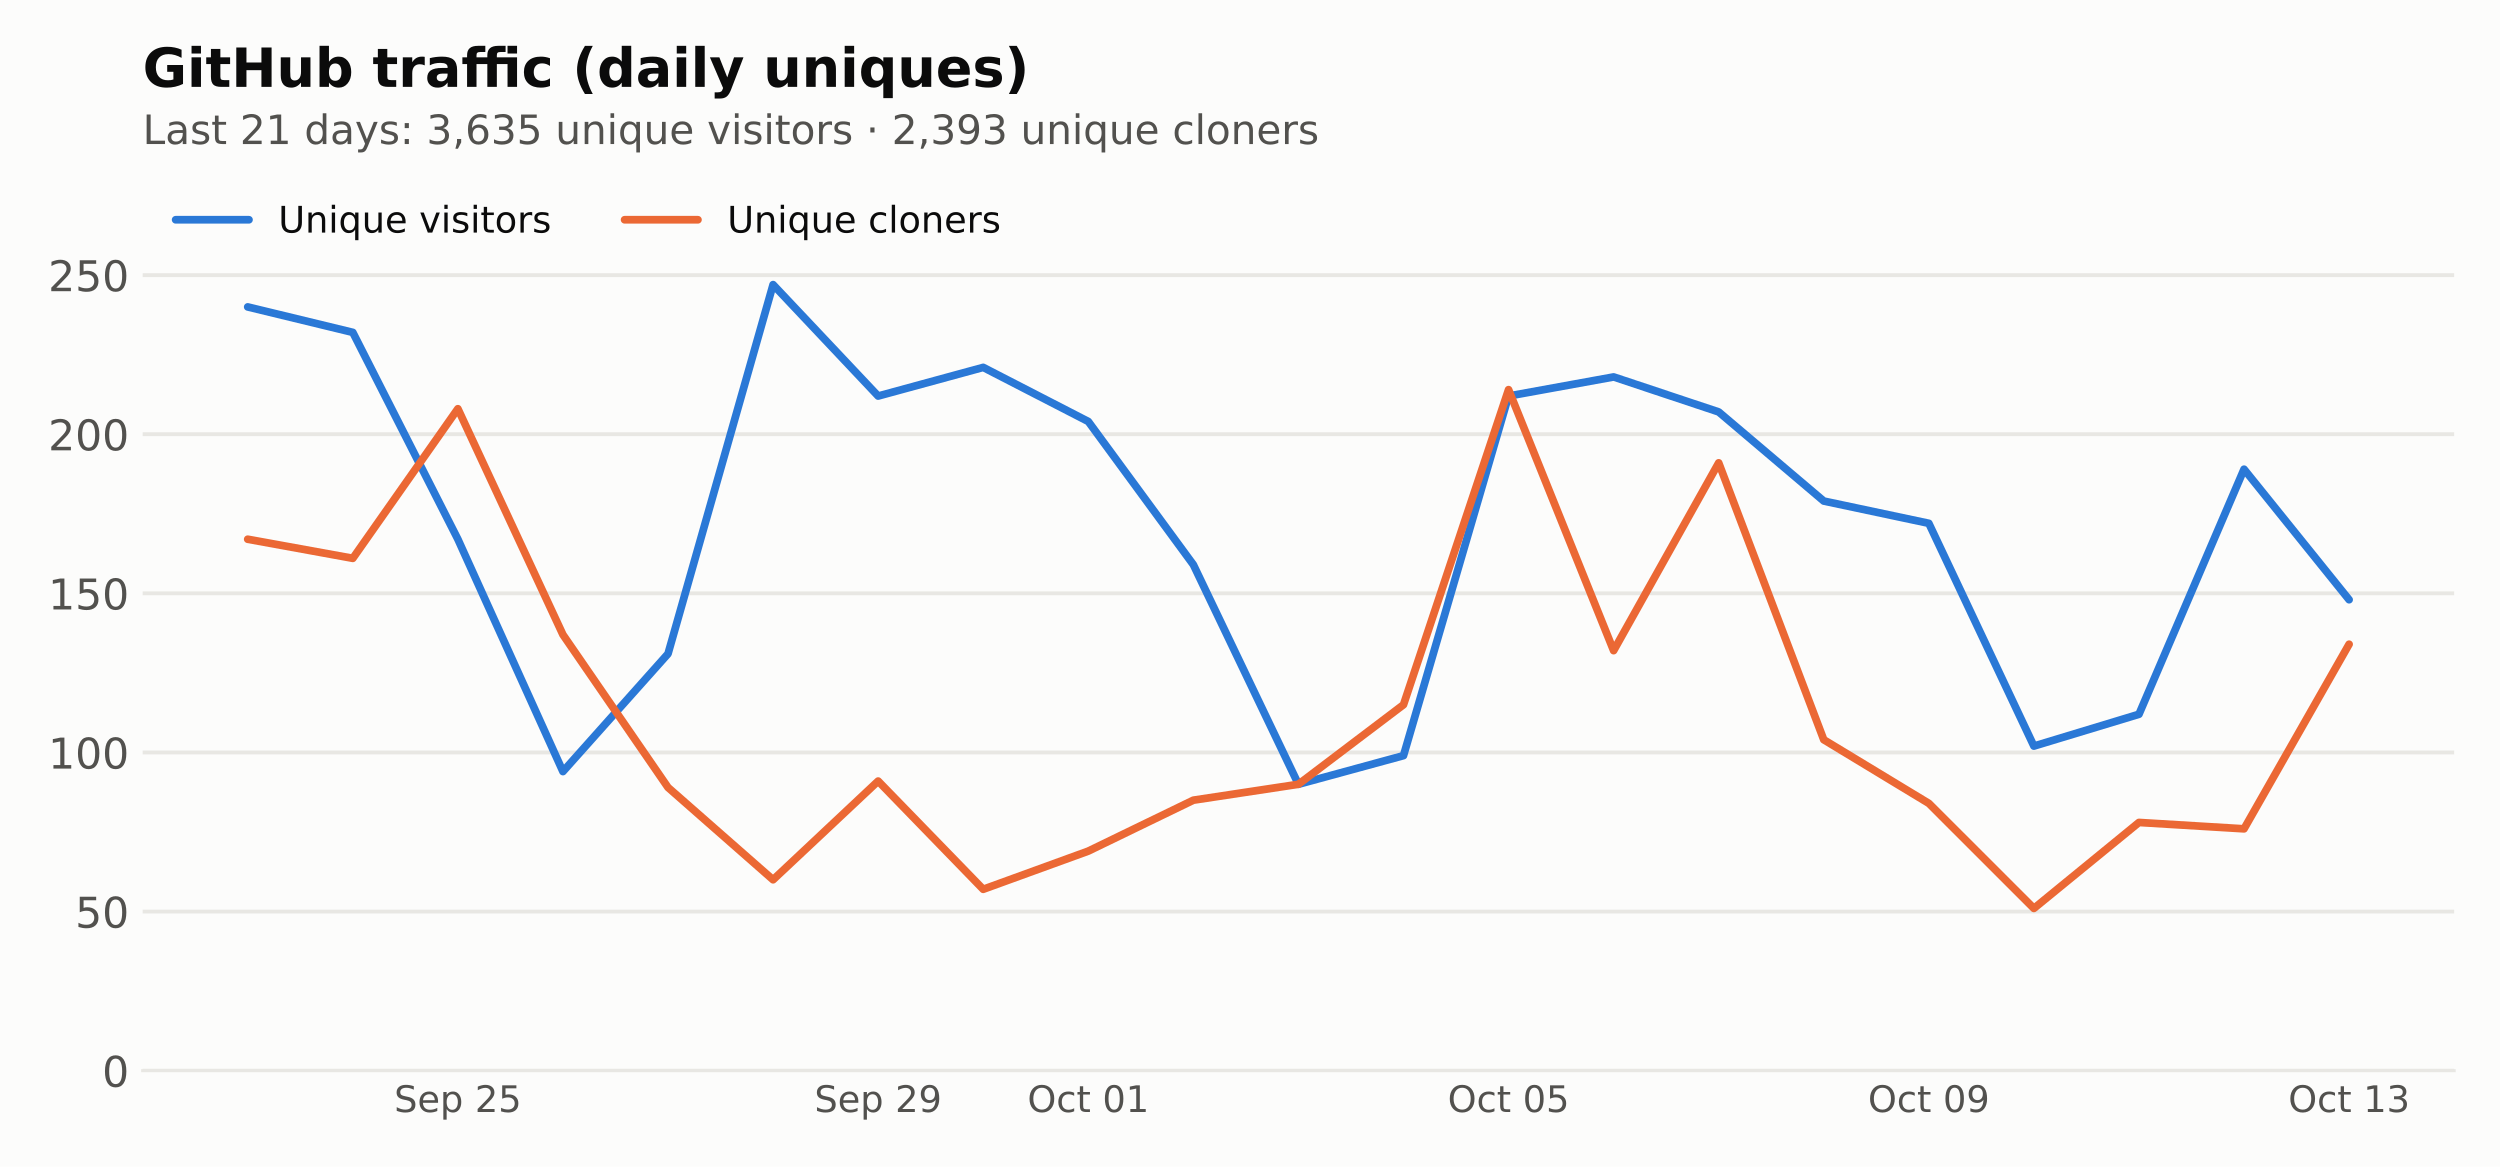
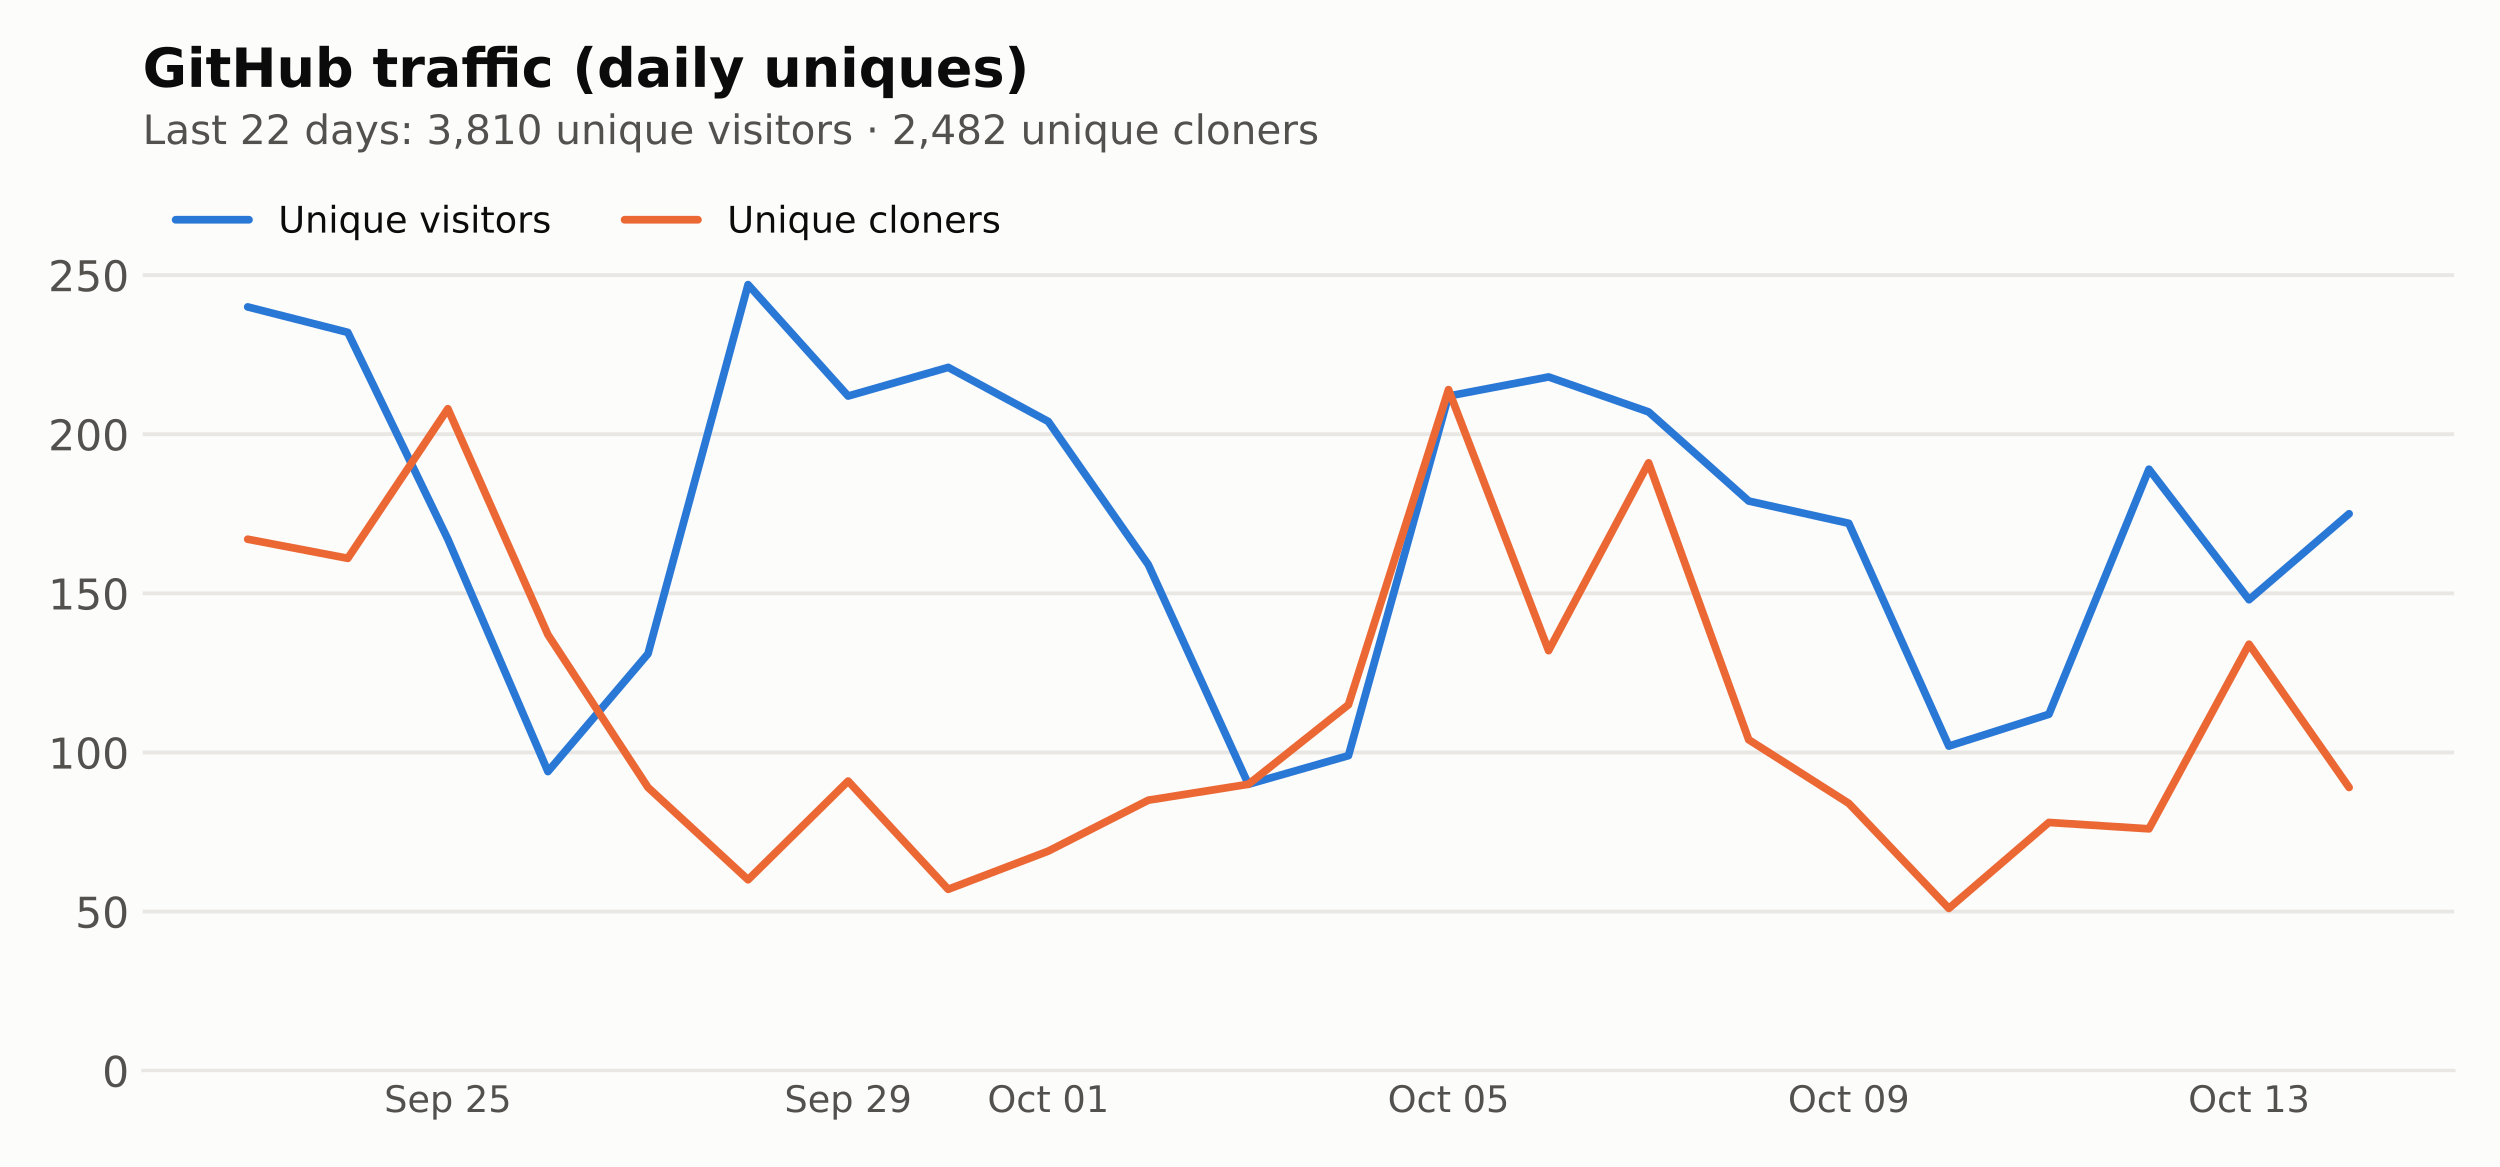
<svg xmlns="http://www.w3.org/2000/svg" xmlns:xlink="http://www.w3.org/1999/xlink" width="648pt" height="302.4pt" viewBox="0 0 648 302.4" version="1.1">
  <defs>
    <style type="text/css">*{stroke-linejoin: round; stroke-linecap: butt}</style>
  </defs>
  <g id="figure_1">
    <g id="patch_1">
      <path d="M 0 302.4  L 648 302.4  L 648 0  L 0 0  z " style="fill: #fcfcfb" />
    </g>
    <g id="axes_1">
      <g id="patch_2">
        <path d="M 36.98 277.52  L 636.12 277.52  L 636.12 44.517  L 36.98 44.517  z " style="fill: #fcfcfb" />
      </g>
      <g id="matplotlib.axis_1">
        <g id="xtick_1">
          <g id="line2d_1" />
          <g id="text_1">
-             <g style="fill: #52514e" transform="translate(102.1732 288.2378) scale(0.095 -0.095)">
+             <g style="fill: #52514e" transform="translate(99.57949 288.2378) scale(0.095 -0.095)">
              <defs>
                <path id="DejaVuSans-36" d="M 3425 4513  L 3425 3897  Q 3066 4069 2747 4153  Q 2428 4238 2131 4238  Q 1616 4238 1336 4038  Q 1056 3838 1056 3469  Q 1056 3159 1242 3001  Q 1428 2844 1947 2747  L 2328 2669  Q 3034 2534 3370 2195  Q 3706 1856 3706 1288  Q 3706 609 3251 259  Q 2797 -91 1919 -91  Q 1588 -91 1214 -16  Q 841 59 441 206  L 441 856  Q 825 641 1194 531  Q 1563 422 1919 422  Q 2459 422 2753 634  Q 3047 847 3047 1241  Q 3047 1584 2836 1778  Q 2625 1972 2144 2069  L 1759 2144  Q 1053 2284 737 2584  Q 422 2884 422 3419  Q 422 4038 858 4394  Q 1294 4750 2059 4750  Q 2388 4750 2728 4690  Q 3069 4631 3425 4513  z " transform="scale(0.015625)" />
                <path id="DejaVuSans-48" d="M 3597 1894  L 3597 1613  L 953 1613  Q 991 1019 1311 708  Q 1631 397 2203 397  Q 2534 397 2845 478  Q 3156 559 3463 722  L 3463 178  Q 3153 47 2828 -22  Q 2503 -91 2169 -91  Q 1331 -91 842 396  Q 353 884 353 1716  Q 353 2575 817 3079  Q 1281 3584 2069 3584  Q 2775 3584 3186 3129  Q 3597 2675 3597 1894  z M 3022 2063  Q 3016 2534 2758 2815  Q 2500 3097 2075 3097  Q 1594 3097 1305 2825  Q 1016 2553 972 2059  L 3022 2063  z " transform="scale(0.015625)" />
                <path id="DejaVuSans-53" d="M 1159 525  L 1159 -1331  L 581 -1331  L 581 3500  L 1159 3500  L 1159 2969  Q 1341 3281 1617 3432  Q 1894 3584 2278 3584  Q 2916 3584 3314 3078  Q 3713 2572 3713 1747  Q 3713 922 3314 415  Q 2916 -91 2278 -91  Q 1894 -91 1617 61  Q 1341 213 1159 525  z M 3116 1747  Q 3116 2381 2855 2742  Q 2594 3103 2138 3103  Q 1681 3103 1420 2742  Q 1159 2381 1159 1747  Q 1159 1113 1420 752  Q 1681 391 2138 391  Q 2594 391 2855 752  Q 3116 1113 3116 1747  z " transform="scale(0.015625)" />
                <path id="DejaVuSans-3" transform="scale(0.015625)" />
                <path id="DejaVuSans-15" d="M 1228 531  L 3431 531  L 3431 0  L 469 0  L 469 531  Q 828 903 1448 1529  Q 2069 2156 2228 2338  Q 2531 2678 2651 2914  Q 2772 3150 2772 3378  Q 2772 3750 2511 3984  Q 2250 4219 1831 4219  Q 1534 4219 1204 4116  Q 875 4013 500 3803  L 500 4441  Q 881 4594 1212 4672  Q 1544 4750 1819 4750  Q 2544 4750 2975 4387  Q 3406 4025 3406 3419  Q 3406 3131 3298 2873  Q 3191 2616 2906 2266  Q 2828 2175 2409 1742  Q 1991 1309 1228 531  z " transform="scale(0.015625)" />
                <path id="DejaVuSans-18" d="M 691 4666  L 3169 4666  L 3169 4134  L 1269 4134  L 1269 2991  Q 1406 3038 1543 3061  Q 1681 3084 1819 3084  Q 2600 3084 3056 2656  Q 3513 2228 3513 1497  Q 3513 744 3044 326  Q 2575 -91 1722 -91  Q 1428 -91 1123 -41  Q 819 9 494 109  L 494 744  Q 775 591 1075 516  Q 1375 441 1709 441  Q 2250 441 2565 725  Q 2881 1009 2881 1497  Q 2881 1984 2565 2268  Q 2250 2553 1709 2553  Q 1456 2553 1204 2497  Q 953 2441 691 2322  L 691 4666  z " transform="scale(0.015625)" />
              </defs>
              <use xlink:href="#DejaVuSans-36" />
              <use xlink:href="#DejaVuSans-48" transform="translate(63.48438 0)" />
              <use xlink:href="#DejaVuSans-53" transform="translate(125.0156 0)" />
              <use xlink:href="#DejaVuSans-3" transform="translate(188.5 0)" />
              <use xlink:href="#DejaVuSans-15" transform="translate(220.2812 0)" />
              <use xlink:href="#DejaVuSans-18" transform="translate(283.9062 0)" />
            </g>
          </g>
        </g>
        <g id="xtick_2">
          <g id="line2d_2" />
          <g id="text_2">
-             <g style="fill: #52514e" transform="translate(211.1077 288.2378) scale(0.095 -0.095)">
+             <g style="fill: #52514e" transform="translate(203.3267 288.2378) scale(0.095 -0.095)">
              <defs>
                <path id="DejaVuSans-1c" d="M 703 97  L 703 672  Q 941 559 1184 500  Q 1428 441 1663 441  Q 2288 441 2617 861  Q 2947 1281 2994 2138  Q 2813 1869 2534 1725  Q 2256 1581 1919 1581  Q 1219 1581 811 2004  Q 403 2428 403 3163  Q 403 3881 828 4315  Q 1253 4750 1959 4750  Q 2769 4750 3195 4129  Q 3622 3509 3622 2328  Q 3622 1225 3098 567  Q 2575 -91 1691 -91  Q 1453 -91 1209 -44  Q 966 3 703 97  z M 1959 2075  Q 2384 2075 2632 2365  Q 2881 2656 2881 3163  Q 2881 3666 2632 3958  Q 2384 4250 1959 4250  Q 1534 4250 1286 3958  Q 1038 3666 1038 3163  Q 1038 2656 1286 2365  Q 1534 2075 1959 2075  z " transform="scale(0.015625)" />
              </defs>
              <use xlink:href="#DejaVuSans-36" />
              <use xlink:href="#DejaVuSans-48" transform="translate(63.48438 0)" />
              <use xlink:href="#DejaVuSans-53" transform="translate(125.0156 0)" />
              <use xlink:href="#DejaVuSans-3" transform="translate(188.5 0)" />
              <use xlink:href="#DejaVuSans-15" transform="translate(220.2812 0)" />
              <use xlink:href="#DejaVuSans-1c" transform="translate(283.9062 0)" />
            </g>
          </g>
        </g>
        <g id="xtick_3">
          <g id="line2d_3" />
          <g id="text_3">
-             <g style="fill: #52514e" transform="translate(266.3157 288.2378) scale(0.095 -0.095)">
+             <g style="fill: #52514e" transform="translate(255.941 288.2378) scale(0.095 -0.095)">
              <defs>
                <path id="DejaVuSans-32" d="M 2522 4238  Q 1834 4238 1429 3725  Q 1025 3213 1025 2328  Q 1025 1447 1429 934  Q 1834 422 2522 422  Q 3209 422 3611 934  Q 4013 1447 4013 2328  Q 4013 3213 3611 3725  Q 3209 4238 2522 4238  z M 2522 4750  Q 3503 4750 4090 4092  Q 4678 3434 4678 2328  Q 4678 1225 4090 567  Q 3503 -91 2522 -91  Q 1538 -91 948 565  Q 359 1222 359 2328  Q 359 3434 948 4092  Q 1538 4750 2522 4750  z " transform="scale(0.015625)" />
                <path id="DejaVuSans-46" d="M 3122 3366  L 3122 2828  Q 2878 2963 2633 3030  Q 2388 3097 2138 3097  Q 1578 3097 1268 2742  Q 959 2388 959 1747  Q 959 1106 1268 751  Q 1578 397 2138 397  Q 2388 397 2633 464  Q 2878 531 3122 666  L 3122 134  Q 2881 22 2623 -34  Q 2366 -91 2075 -91  Q 1284 -91 818 406  Q 353 903 353 1747  Q 353 2603 823 3093  Q 1294 3584 2113 3584  Q 2378 3584 2631 3529  Q 2884 3475 3122 3366  z " transform="scale(0.015625)" />
                <path id="DejaVuSans-57" d="M 1172 4494  L 1172 3500  L 2356 3500  L 2356 3053  L 1172 3053  L 1172 1153  Q 1172 725 1289 603  Q 1406 481 1766 481  L 2356 481  L 2356 0  L 1766 0  Q 1100 0 847 248  Q 594 497 594 1153  L 594 3053  L 172 3053  L 172 3500  L 594 3500  L 594 4494  L 1172 4494  z " transform="scale(0.015625)" />
                <path id="DejaVuSans-13" d="M 2034 4250  Q 1547 4250 1301 3770  Q 1056 3291 1056 2328  Q 1056 1369 1301 889  Q 1547 409 2034 409  Q 2525 409 2770 889  Q 3016 1369 3016 2328  Q 3016 3291 2770 3770  Q 2525 4250 2034 4250  z M 2034 4750  Q 2819 4750 3233 4129  Q 3647 3509 3647 2328  Q 3647 1150 3233 529  Q 2819 -91 2034 -91  Q 1250 -91 836 529  Q 422 1150 422 2328  Q 422 3509 836 4129  Q 1250 4750 2034 4750  z " transform="scale(0.015625)" />
                <path id="DejaVuSans-14" d="M 794 531  L 1825 531  L 1825 4091  L 703 3866  L 703 4441  L 1819 4666  L 2450 4666  L 2450 531  L 3481 531  L 3481 0  L 794 0  L 794 531  z " transform="scale(0.015625)" />
              </defs>
              <use xlink:href="#DejaVuSans-32" />
              <use xlink:href="#DejaVuSans-46" transform="translate(78.71875 0)" />
              <use xlink:href="#DejaVuSans-57" transform="translate(133.7031 0)" />
              <use xlink:href="#DejaVuSans-3" transform="translate(172.9062 0)" />
              <use xlink:href="#DejaVuSans-13" transform="translate(204.6875 0)" />
              <use xlink:href="#DejaVuSans-14" transform="translate(268.3125 0)" />
            </g>
          </g>
        </g>
        <g id="xtick_4">
          <g id="line2d_4" />
          <g id="text_4">
-             <g style="fill: #52514e" transform="translate(375.2502 288.2378) scale(0.095 -0.095)">
+             <g style="fill: #52514e" transform="translate(359.6882 288.2378) scale(0.095 -0.095)">
              <use xlink:href="#DejaVuSans-32" />
              <use xlink:href="#DejaVuSans-46" transform="translate(78.71875 0)" />
              <use xlink:href="#DejaVuSans-57" transform="translate(133.7031 0)" />
              <use xlink:href="#DejaVuSans-3" transform="translate(172.9062 0)" />
              <use xlink:href="#DejaVuSans-13" transform="translate(204.6875 0)" />
              <use xlink:href="#DejaVuSans-18" transform="translate(268.3125 0)" />
            </g>
          </g>
        </g>
        <g id="xtick_5">
          <g id="line2d_5" />
          <g id="text_5">
-             <g style="fill: #52514e" transform="translate(484.1848 288.2378) scale(0.095 -0.095)">
+             <g style="fill: #52514e" transform="translate(463.4354 288.2378) scale(0.095 -0.095)">
              <use xlink:href="#DejaVuSans-32" />
              <use xlink:href="#DejaVuSans-46" transform="translate(78.71875 0)" />
              <use xlink:href="#DejaVuSans-57" transform="translate(133.7031 0)" />
              <use xlink:href="#DejaVuSans-3" transform="translate(172.9062 0)" />
              <use xlink:href="#DejaVuSans-13" transform="translate(204.6875 0)" />
              <use xlink:href="#DejaVuSans-1c" transform="translate(268.3125 0)" />
            </g>
          </g>
        </g>
        <g id="xtick_6">
          <g id="line2d_6" />
          <g id="text_6">
-             <g style="fill: #52514e" transform="translate(593.1193 288.2378) scale(0.095 -0.095)">
+             <g style="fill: #52514e" transform="translate(567.1825 288.2378) scale(0.095 -0.095)">
              <defs>
                <path id="DejaVuSans-16" d="M 2597 2516  Q 3050 2419 3304 2112  Q 3559 1806 3559 1356  Q 3559 666 3084 287  Q 2609 -91 1734 -91  Q 1441 -91 1130 -33  Q 819 25 488 141  L 488 750  Q 750 597 1062 519  Q 1375 441 1716 441  Q 2309 441 2620 675  Q 2931 909 2931 1356  Q 2931 1769 2642 2001  Q 2353 2234 1838 2234  L 1294 2234  L 1294 2753  L 1863 2753  Q 2328 2753 2575 2939  Q 2822 3125 2822 3475  Q 2822 3834 2567 4026  Q 2313 4219 1838 4219  Q 1578 4219 1281 4162  Q 984 4106 628 3988  L 628 4550  Q 988 4650 1302 4700  Q 1616 4750 1894 4750  Q 2613 4750 3031 4423  Q 3450 4097 3450 3541  Q 3450 3153 3228 2886  Q 3006 2619 2597 2516  z " transform="scale(0.015625)" />
              </defs>
              <use xlink:href="#DejaVuSans-32" />
              <use xlink:href="#DejaVuSans-46" transform="translate(78.71875 0)" />
              <use xlink:href="#DejaVuSans-57" transform="translate(133.7031 0)" />
              <use xlink:href="#DejaVuSans-3" transform="translate(172.9062 0)" />
              <use xlink:href="#DejaVuSans-14" transform="translate(204.6875 0)" />
              <use xlink:href="#DejaVuSans-16" transform="translate(268.3125 0)" />
            </g>
          </g>
        </g>
      </g>
      <g id="matplotlib.axis_2">
        <g id="ytick_1">
          <g id="line2d_7">
-             <path d="M 36.98 277.52  L 636.12 277.52  " clip-path="url(#p33b0af6731)" style="fill: none; stroke: #e8e7e3; stroke-linecap: square" />
+             <path d="M 36.98 277.52  L 636.12 277.52  " clip-path="url(#p1f52b450e8)" style="fill: none; stroke: #e8e7e3; stroke-linecap: square" />
          </g>
          <g id="line2d_8" />
          <g id="text_7">
            <g style="fill: #52514e" transform="translate(26.48125 281.6987) scale(0.11 -0.11)">
              <use xlink:href="#DejaVuSans-13" />
            </g>
          </g>
        </g>
        <g id="ytick_2">
          <g id="line2d_9">
-             <path d="M 36.98 236.278  L 636.12 236.278  " clip-path="url(#p33b0af6731)" style="fill: none; stroke: #e8e7e3; stroke-linecap: square" />
+             <path d="M 36.98 236.278  L 636.12 236.278  " clip-path="url(#p1f52b450e8)" style="fill: none; stroke: #e8e7e3; stroke-linecap: square" />
          </g>
          <g id="line2d_10" />
          <g id="text_8">
            <g style="fill: #52514e" transform="translate(19.4825 240.4563) scale(0.11 -0.11)">
              <use xlink:href="#DejaVuSans-18" />
              <use xlink:href="#DejaVuSans-13" transform="translate(63.625 0)" />
            </g>
          </g>
        </g>
        <g id="ytick_3">
          <g id="line2d_11">
-             <path d="M 36.98 195.035  L 636.12 195.035  " clip-path="url(#p33b0af6731)" style="fill: none; stroke: #e8e7e3; stroke-linecap: square" />
+             <path d="M 36.98 195.035  L 636.12 195.035  " clip-path="url(#p1f52b450e8)" style="fill: none; stroke: #e8e7e3; stroke-linecap: square" />
          </g>
          <g id="line2d_12" />
          <g id="text_9">
            <g style="fill: #52514e" transform="translate(12.48375 199.2138) scale(0.11 -0.11)">
              <use xlink:href="#DejaVuSans-14" />
              <use xlink:href="#DejaVuSans-13" transform="translate(63.625 0)" />
              <use xlink:href="#DejaVuSans-13" transform="translate(127.25 0)" />
            </g>
          </g>
        </g>
        <g id="ytick_4">
          <g id="line2d_13">
-             <path d="M 36.98 153.793  L 636.12 153.793  " clip-path="url(#p33b0af6731)" style="fill: none; stroke: #e8e7e3; stroke-linecap: square" />
+             <path d="M 36.98 153.793  L 636.12 153.793  " clip-path="url(#p1f52b450e8)" style="fill: none; stroke: #e8e7e3; stroke-linecap: square" />
          </g>
          <g id="line2d_14" />
          <g id="text_10">
            <g style="fill: #52514e" transform="translate(12.48375 157.9714) scale(0.11 -0.11)">
              <use xlink:href="#DejaVuSans-14" />
              <use xlink:href="#DejaVuSans-18" transform="translate(63.625 0)" />
              <use xlink:href="#DejaVuSans-13" transform="translate(127.25 0)" />
            </g>
          </g>
        </g>
        <g id="ytick_5">
          <g id="line2d_15">
-             <path d="M 36.98 112.55  L 636.12 112.55  " clip-path="url(#p33b0af6731)" style="fill: none; stroke: #e8e7e3; stroke-linecap: square" />
+             <path d="M 36.98 112.55  L 636.12 112.55  " clip-path="url(#p1f52b450e8)" style="fill: none; stroke: #e8e7e3; stroke-linecap: square" />
          </g>
          <g id="line2d_16" />
          <g id="text_11">
            <g style="fill: #52514e" transform="translate(12.48375 116.729) scale(0.11 -0.11)">
              <use xlink:href="#DejaVuSans-15" />
              <use xlink:href="#DejaVuSans-13" transform="translate(63.625 0)" />
              <use xlink:href="#DejaVuSans-13" transform="translate(127.25 0)" />
            </g>
          </g>
        </g>
        <g id="ytick_6">
          <g id="line2d_17">
-             <path d="M 36.98 71.308  L 636.12 71.308  " clip-path="url(#p33b0af6731)" style="fill: none; stroke: #e8e7e3; stroke-linecap: square" />
+             <path d="M 36.98 71.308  L 636.12 71.308  " clip-path="url(#p1f52b450e8)" style="fill: none; stroke: #e8e7e3; stroke-linecap: square" />
          </g>
          <g id="line2d_18" />
          <g id="text_12">
            <g style="fill: #52514e" transform="translate(12.48375 75.48652) scale(0.11 -0.11)">
              <use xlink:href="#DejaVuSans-15" />
              <use xlink:href="#DejaVuSans-18" transform="translate(63.625 0)" />
              <use xlink:href="#DejaVuSans-13" transform="translate(127.25 0)" />
            </g>
          </g>
        </g>
      </g>
      <g id="line2d_19">
-         <path d="M 64.214 79.556  L 91.447 86.155  L 118.681 139.77  L 145.915 199.984  L 173.148 169.465  L 200.382 73.782  L 227.615 102.652  L 254.849 95.228  L 282.083 109.251  L 309.316 146.369  L 336.55 203.284  L 363.784 195.86  L 391.017 102.652  L 418.251 97.703  L 445.485 106.776  L 472.718 129.872  L 499.952 135.646  L 527.185 193.385  L 554.419 185.137  L 581.653 121.624  L 608.886 155.442  " clip-path="url(#p33b0af6731)" style="fill: none; stroke: #2a78d6; stroke-width: 2; stroke-linecap: round" />
+         <path d="M 64.214 79.556  L 90.15 86.155  L 116.087 139.77  L 142.024 199.984  L 167.961 169.465  L 193.898 73.782  L 219.834 102.652  L 245.771 95.228  L 271.708 109.251  L 297.645 146.369  L 323.582 203.284  L 349.518 195.86  L 375.455 102.652  L 401.392 97.703  L 427.329 106.776  L 453.266 129.872  L 479.202 135.646  L 505.139 193.385  L 531.076 185.137  L 557.013 121.624  L 582.95 155.442  L 608.886 133.171  " clip-path="url(#p1f52b450e8)" style="fill: none; stroke: #2a78d6; stroke-width: 2; stroke-linecap: round" />
      </g>
      <g id="line2d_20">
-         <path d="M 64.214 139.77  L 91.447 144.719  L 118.681 105.951  L 145.915 164.516  L 173.148 204.108  L 200.382 228.029  L 227.615 202.459  L 254.849 230.504  L 282.083 220.605  L 309.316 207.408  L 336.55 203.284  L 363.784 182.662  L 391.017 101.002  L 418.251 168.64  L 445.485 119.974  L 472.718 191.736  L 499.952 208.233  L 527.185 235.453  L 554.419 213.182  L 581.653 214.831  L 608.886 166.99  " clip-path="url(#p33b0af6731)" style="fill: none; stroke: #eb6834; stroke-width: 2; stroke-linecap: round" />
+         <path d="M 64.214 139.77  L 90.15 144.719  L 116.087 105.951  L 142.024 164.516  L 167.961 204.108  L 193.898 228.029  L 219.834 202.459  L 245.771 230.504  L 271.708 220.605  L 297.645 207.408  L 323.582 203.284  L 349.518 182.662  L 375.455 101.002  L 401.392 168.64  L 427.329 119.974  L 453.266 191.736  L 479.202 208.233  L 505.139 235.453  L 531.076 213.182  L 557.013 214.831  L 582.95 166.99  L 608.886 204.108  " clip-path="url(#p1f52b450e8)" style="fill: none; stroke: #eb6834; stroke-width: 2; stroke-linecap: round" />
      </g>
      <g id="patch_3">
        <path d="M 36.98 277.52  L 636.12 277.52  " style="fill: none; stroke: #e8e7e3; stroke-width: 0.8; stroke-linejoin: miter; stroke-linecap: square" />
      </g>
      <g id="text_13">
        <g style="fill: #52514e" transform="translate(36.98 37.33419) scale(0.105 -0.105)">
          <defs>
            <path id="DejaVuSans-2f" d="M 628 4666  L 1259 4666  L 1259 531  L 3531 531  L 3531 0  L 628 0  L 628 4666  z " transform="scale(0.015625)" />
            <path id="DejaVuSans-44" d="M 2194 1759  Q 1497 1759 1228 1600  Q 959 1441 959 1056  Q 959 750 1161 570  Q 1363 391 1709 391  Q 2188 391 2477 730  Q 2766 1069 2766 1631  L 2766 1759  L 2194 1759  z M 3341 1997  L 3341 0  L 2766 0  L 2766 531  Q 2569 213 2275 61  Q 1981 -91 1556 -91  Q 1019 -91 701 211  Q 384 513 384 1019  Q 384 1609 779 1909  Q 1175 2209 1959 2209  L 2766 2209  L 2766 2266  Q 2766 2663 2505 2880  Q 2244 3097 1772 3097  Q 1472 3097 1187 3025  Q 903 2953 641 2809  L 641 3341  Q 956 3463 1253 3523  Q 1550 3584 1831 3584  Q 2591 3584 2966 3190  Q 3341 2797 3341 1997  z " transform="scale(0.015625)" />
            <path id="DejaVuSans-56" d="M 2834 3397  L 2834 2853  Q 2591 2978 2328 3040  Q 2066 3103 1784 3103  Q 1356 3103 1142 2972  Q 928 2841 928 2578  Q 928 2378 1081 2264  Q 1234 2150 1697 2047  L 1894 2003  Q 2506 1872 2764 1633  Q 3022 1394 3022 966  Q 3022 478 2636 193  Q 2250 -91 1575 -91  Q 1294 -91 989 -36  Q 684 19 347 128  L 347 722  Q 666 556 975 473  Q 1284 391 1588 391  Q 1994 391 2212 530  Q 2431 669 2431 922  Q 2431 1156 2273 1281  Q 2116 1406 1581 1522  L 1381 1569  Q 847 1681 609 1914  Q 372 2147 372 2553  Q 372 3047 722 3315  Q 1072 3584 1716 3584  Q 2034 3584 2315 3537  Q 2597 3491 2834 3397  z " transform="scale(0.015625)" />
            <path id="DejaVuSans-47" d="M 2906 2969  L 2906 4863  L 3481 4863  L 3481 0  L 2906 0  L 2906 525  Q 2725 213 2448 61  Q 2172 -91 1784 -91  Q 1150 -91 751 415  Q 353 922 353 1747  Q 353 2572 751 3078  Q 1150 3584 1784 3584  Q 2172 3584 2448 3432  Q 2725 3281 2906 2969  z M 947 1747  Q 947 1113 1208 752  Q 1469 391 1925 391  Q 2381 391 2643 752  Q 2906 1113 2906 1747  Q 2906 2381 2643 2742  Q 2381 3103 1925 3103  Q 1469 3103 1208 2742  Q 947 2381 947 1747  z " transform="scale(0.015625)" />
            <path id="DejaVuSans-5c" d="M 2059 -325  Q 1816 -950 1584 -1140  Q 1353 -1331 966 -1331  L 506 -1331  L 506 -850  L 844 -850  Q 1081 -850 1212 -737  Q 1344 -625 1503 -206  L 1606 56  L 191 3500  L 800 3500  L 1894 763  L 2988 3500  L 3597 3500  L 2059 -325  z " transform="scale(0.015625)" />
            <path id="DejaVuSans-1d" d="M 750 794  L 1409 794  L 1409 0  L 750 0  L 750 794  z M 750 3309  L 1409 3309  L 1409 2516  L 750 2516  L 750 3309  z " transform="scale(0.015625)" />
            <path id="DejaVuSans-f" d="M 750 794  L 1409 794  L 1409 256  L 897 -744  L 494 -744  L 750 256  L 750 794  z " transform="scale(0.015625)" />
-             <path id="DejaVuSans-19" d="M 2113 2584  Q 1688 2584 1439 2293  Q 1191 2003 1191 1497  Q 1191 994 1439 701  Q 1688 409 2113 409  Q 2538 409 2786 701  Q 3034 994 3034 1497  Q 3034 2003 2786 2293  Q 2538 2584 2113 2584  z M 3366 4563  L 3366 3988  Q 3128 4100 2886 4159  Q 2644 4219 2406 4219  Q 1781 4219 1451 3797  Q 1122 3375 1075 2522  Q 1259 2794 1537 2939  Q 1816 3084 2150 3084  Q 2853 3084 3261 2657  Q 3669 2231 3669 1497  Q 3669 778 3244 343  Q 2819 -91 2113 -91  Q 1303 -91 875 529  Q 447 1150 447 2328  Q 447 3434 972 4092  Q 1497 4750 2381 4750  Q 2619 4750 2861 4703  Q 3103 4656 3366 4563  z " transform="scale(0.015625)" />
+             <path id="DejaVuSans-1b" d="M 2034 2216  Q 1584 2216 1326 1975  Q 1069 1734 1069 1313  Q 1069 891 1326 650  Q 1584 409 2034 409  Q 2484 409 2743 651  Q 3003 894 3003 1313  Q 3003 1734 2745 1975  Q 2488 2216 2034 2216  z M 1403 2484  Q 997 2584 770 2862  Q 544 3141 544 3541  Q 544 4100 942 4425  Q 1341 4750 2034 4750  Q 2731 4750 3128 4425  Q 3525 4100 3525 3541  Q 3525 3141 3298 2862  Q 3072 2584 2669 2484  Q 3125 2378 3379 2068  Q 3634 1759 3634 1313  Q 3634 634 3220 271  Q 2806 -91 2034 -91  Q 1263 -91 848 271  Q 434 634 434 1313  Q 434 1759 690 2068  Q 947 2378 1403 2484  z M 1172 3481  Q 1172 3119 1398 2916  Q 1625 2713 2034 2713  Q 2441 2713 2670 2916  Q 2900 3119 2900 3481  Q 2900 3844 2670 4047  Q 2441 4250 2034 4250  Q 1625 4250 1398 4047  Q 1172 3844 1172 3481  z " transform="scale(0.015625)" />
            <path id="DejaVuSans-58" d="M 544 1381  L 544 3500  L 1119 3500  L 1119 1403  Q 1119 906 1312 657  Q 1506 409 1894 409  Q 2359 409 2629 706  Q 2900 1003 2900 1516  L 2900 3500  L 3475 3500  L 3475 0  L 2900 0  L 2900 538  Q 2691 219 2414 64  Q 2138 -91 1772 -91  Q 1169 -91 856 284  Q 544 659 544 1381  z M 1991 3584  L 1991 3584  z " transform="scale(0.015625)" />
            <path id="DejaVuSans-51" d="M 3513 2113  L 3513 0  L 2938 0  L 2938 2094  Q 2938 2591 2744 2837  Q 2550 3084 2163 3084  Q 1697 3084 1428 2787  Q 1159 2491 1159 1978  L 1159 0  L 581 0  L 581 3500  L 1159 3500  L 1159 2956  Q 1366 3272 1645 3428  Q 1925 3584 2291 3584  Q 2894 3584 3203 3211  Q 3513 2838 3513 2113  z " transform="scale(0.015625)" />
            <path id="DejaVuSans-4c" d="M 603 3500  L 1178 3500  L 1178 0  L 603 0  L 603 3500  z M 603 4863  L 1178 4863  L 1178 4134  L 603 4134  L 603 4863  z " transform="scale(0.015625)" />
            <path id="DejaVuSans-54" d="M 947 1747  Q 947 1113 1208 752  Q 1469 391 1925 391  Q 2381 391 2643 752  Q 2906 1113 2906 1747  Q 2906 2381 2643 2742  Q 2381 3103 1925 3103  Q 1469 3103 1208 2742  Q 947 2381 947 1747  z M 2906 525  Q 2725 213 2448 61  Q 2172 -91 1784 -91  Q 1150 -91 751 415  Q 353 922 353 1747  Q 353 2572 751 3078  Q 1150 3584 1784 3584  Q 2172 3584 2448 3432  Q 2725 3281 2906 2969  L 2906 3500  L 3481 3500  L 3481 -1331  L 2906 -1331  L 2906 525  z " transform="scale(0.015625)" />
            <path id="DejaVuSans-59" d="M 191 3500  L 800 3500  L 1894 563  L 2988 3500  L 3597 3500  L 2284 0  L 1503 0  L 191 3500  z " transform="scale(0.015625)" />
            <path id="DejaVuSans-52" d="M 1959 3097  Q 1497 3097 1228 2736  Q 959 2375 959 1747  Q 959 1119 1226 758  Q 1494 397 1959 397  Q 2419 397 2687 759  Q 2956 1122 2956 1747  Q 2956 2369 2687 2733  Q 2419 3097 1959 3097  z M 1959 3584  Q 2709 3584 3137 3096  Q 3566 2609 3566 1747  Q 3566 888 3137 398  Q 2709 -91 1959 -91  Q 1206 -91 779 398  Q 353 888 353 1747  Q 353 2609 779 3096  Q 1206 3584 1959 3584  z " transform="scale(0.015625)" />
            <path id="DejaVuSans-55" d="M 2631 2963  Q 2534 3019 2420 3045  Q 2306 3072 2169 3072  Q 1681 3072 1420 2755  Q 1159 2438 1159 1844  L 1159 0  L 581 0  L 581 3500  L 1159 3500  L 1159 2956  Q 1341 3275 1631 3429  Q 1922 3584 2338 3584  Q 2397 3584 2469 3576  Q 2541 3569 2628 3553  L 2631 2963  z " transform="scale(0.015625)" />
            <path id="DejaVuSans-79" d="M 684 2619  L 1344 2619  L 1344 1825  L 684 1825  L 684 2619  z " transform="scale(0.015625)" />
+             <path id="DejaVuSans-17" d="M 2419 4116  L 825 1625  L 2419 1625  L 2419 4116  z M 2253 4666  L 3047 4666  L 3047 1625  L 3713 1625  L 3713 1100  L 3047 1100  L 3047 0  L 2419 0  L 2419 1100  L 313 1100  L 313 1709  L 2253 4666  z " transform="scale(0.015625)" />
            <path id="DejaVuSans-4f" d="M 603 4863  L 1178 4863  L 1178 0  L 603 0  L 603 4863  z " transform="scale(0.015625)" />
          </defs>
          <use xlink:href="#DejaVuSans-2f" />
          <use xlink:href="#DejaVuSans-44" transform="translate(55.71875 0)" />
          <use xlink:href="#DejaVuSans-56" transform="translate(117 0)" />
          <use xlink:href="#DejaVuSans-57" transform="translate(169.0938 0)" />
          <use xlink:href="#DejaVuSans-3" transform="translate(208.2969 0)" />
          <use xlink:href="#DejaVuSans-15" transform="translate(240.0781 0)" />
-           <use xlink:href="#DejaVuSans-14" transform="translate(303.7031 0)" />
+           <use xlink:href="#DejaVuSans-15" transform="translate(303.7031 0)" />
          <use xlink:href="#DejaVuSans-3" transform="translate(367.3281 0)" />
          <use xlink:href="#DejaVuSans-47" transform="translate(399.1094 0)" />
          <use xlink:href="#DejaVuSans-44" transform="translate(462.5938 0)" />
          <use xlink:href="#DejaVuSans-5c" transform="translate(523.875 0)" />
          <use xlink:href="#DejaVuSans-56" transform="translate(583.0625 0)" />
          <use xlink:href="#DejaVuSans-1d" transform="translate(635.1562 0)" />
          <use xlink:href="#DejaVuSans-3" transform="translate(668.8438 0)" />
          <use xlink:href="#DejaVuSans-16" transform="translate(700.625 0)" />
          <use xlink:href="#DejaVuSans-f" transform="translate(764.25 0)" />
-           <use xlink:href="#DejaVuSans-19" transform="translate(796.0312 0)" />
-           <use xlink:href="#DejaVuSans-16" transform="translate(859.6562 0)" />
-           <use xlink:href="#DejaVuSans-18" transform="translate(923.2812 0)" />
+           <use xlink:href="#DejaVuSans-1b" transform="translate(796.0312 0)" />
+           <use xlink:href="#DejaVuSans-14" transform="translate(859.6562 0)" />
+           <use xlink:href="#DejaVuSans-13" transform="translate(923.2812 0)" />
          <use xlink:href="#DejaVuSans-3" transform="translate(986.9062 0)" />
          <use xlink:href="#DejaVuSans-58" transform="translate(1018.688 0)" />
          <use xlink:href="#DejaVuSans-51" transform="translate(1082.062 0)" />
          <use xlink:href="#DejaVuSans-4c" transform="translate(1145.438 0)" />
          <use xlink:href="#DejaVuSans-54" transform="translate(1173.219 0)" />
          <use xlink:href="#DejaVuSans-58" transform="translate(1236.703 0)" />
          <use xlink:href="#DejaVuSans-48" transform="translate(1300.078 0)" />
          <use xlink:href="#DejaVuSans-3" transform="translate(1361.609 0)" />
          <use xlink:href="#DejaVuSans-59" transform="translate(1393.391 0)" />
          <use xlink:href="#DejaVuSans-4c" transform="translate(1452.578 0)" />
          <use xlink:href="#DejaVuSans-56" transform="translate(1480.359 0)" />
          <use xlink:href="#DejaVuSans-4c" transform="translate(1532.453 0)" />
          <use xlink:href="#DejaVuSans-57" transform="translate(1560.234 0)" />
          <use xlink:href="#DejaVuSans-52" transform="translate(1599.438 0)" />
          <use xlink:href="#DejaVuSans-55" transform="translate(1660.625 0)" />
          <use xlink:href="#DejaVuSans-56" transform="translate(1701.734 0)" />
          <use xlink:href="#DejaVuSans-3" transform="translate(1753.828 0)" />
          <use xlink:href="#DejaVuSans-79" transform="translate(1785.609 0)" />
          <use xlink:href="#DejaVuSans-3" transform="translate(1817.391 0)" />
          <use xlink:href="#DejaVuSans-15" transform="translate(1849.172 0)" />
          <use xlink:href="#DejaVuSans-f" transform="translate(1912.797 0)" />
-           <use xlink:href="#DejaVuSans-16" transform="translate(1944.578 0)" />
-           <use xlink:href="#DejaVuSans-1c" transform="translate(2008.203 0)" />
-           <use xlink:href="#DejaVuSans-16" transform="translate(2071.828 0)" />
+           <use xlink:href="#DejaVuSans-17" transform="translate(1944.578 0)" />
+           <use xlink:href="#DejaVuSans-1b" transform="translate(2008.203 0)" />
+           <use xlink:href="#DejaVuSans-15" transform="translate(2071.828 0)" />
          <use xlink:href="#DejaVuSans-3" transform="translate(2135.453 0)" />
          <use xlink:href="#DejaVuSans-58" transform="translate(2167.234 0)" />
          <use xlink:href="#DejaVuSans-51" transform="translate(2230.609 0)" />
          <use xlink:href="#DejaVuSans-4c" transform="translate(2293.984 0)" />
          <use xlink:href="#DejaVuSans-54" transform="translate(2321.766 0)" />
          <use xlink:href="#DejaVuSans-58" transform="translate(2385.25 0)" />
          <use xlink:href="#DejaVuSans-48" transform="translate(2448.625 0)" />
          <use xlink:href="#DejaVuSans-3" transform="translate(2510.156 0)" />
          <use xlink:href="#DejaVuSans-46" transform="translate(2541.938 0)" />
          <use xlink:href="#DejaVuSans-4f" transform="translate(2596.922 0)" />
          <use xlink:href="#DejaVuSans-52" transform="translate(2624.703 0)" />
          <use xlink:href="#DejaVuSans-51" transform="translate(2685.891 0)" />
          <use xlink:href="#DejaVuSans-48" transform="translate(2749.266 0)" />
          <use xlink:href="#DejaVuSans-55" transform="translate(2810.797 0)" />
          <use xlink:href="#DejaVuSans-56" transform="translate(2851.906 0)" />
        </g>
      </g>
      <g id="text_14">
        <g style="fill: #0b0b0b" transform="translate(36.98 22.51672) scale(0.14 -0.14)">
          <defs>
            <path id="DejaVuSans-Bold-2a" d="M 4781 347  Q 4331 128 3847 18  Q 3363 -91 2847 -91  Q 1681 -91 1000 561  Q 319 1213 319 2328  Q 319 3456 1012 4103  Q 1706 4750 2913 4750  Q 3378 4750 3804 4662  Q 4231 4575 4609 4403  L 4609 3438  Q 4219 3659 3833 3768  Q 3447 3878 3059 3878  Q 2341 3878 1952 3476  Q 1563 3075 1563 2328  Q 1563 1588 1938 1184  Q 2313 781 3003 781  Q 3191 781 3352 804  Q 3513 828 3641 878  L 3641 1784  L 2906 1784  L 2906 2591  L 4781 2591  L 4781 347  z " transform="scale(0.015625)" />
            <path id="DejaVuSans-Bold-4c" d="M 538 3500  L 1656 3500  L 1656 0  L 538 0  L 538 3500  z M 538 4863  L 1656 4863  L 1656 3950  L 538 3950  L 538 4863  z " transform="scale(0.015625)" />
            <path id="DejaVuSans-Bold-57" d="M 1759 4494  L 1759 3500  L 2913 3500  L 2913 2700  L 1759 2700  L 1759 1216  Q 1759 972 1856 886  Q 1953 800 2241 800  L 2816 800  L 2816 0  L 1856 0  Q 1194 0 917 276  Q 641 553 641 1216  L 641 2700  L 84 2700  L 84 3500  L 641 3500  L 641 4494  L 1759 4494  z " transform="scale(0.015625)" />
            <path id="DejaVuSans-Bold-2b" d="M 588 4666  L 1791 4666  L 1791 2888  L 3566 2888  L 3566 4666  L 4769 4666  L 4769 0  L 3566 0  L 3566 1978  L 1791 1978  L 1791 0  L 588 0  L 588 4666  z " transform="scale(0.015625)" />
            <path id="DejaVuSans-Bold-58" d="M 500 1363  L 500 3500  L 1625 3500  L 1625 3150  Q 1625 2866 1622 2436  Q 1619 2006 1619 1863  Q 1619 1441 1641 1255  Q 1663 1069 1716 984  Q 1784 875 1895 815  Q 2006 756 2150 756  Q 2500 756 2700 1025  Q 2900 1294 2900 1772  L 2900 3500  L 4019 3500  L 4019 0  L 2900 0  L 2900 506  Q 2647 200 2364 54  Q 2081 -91 1741 -91  Q 1134 -91 817 281  Q 500 653 500 1363  z " transform="scale(0.015625)" />
            <path id="DejaVuSans-Bold-45" d="M 2400 722  Q 2759 722 2948 984  Q 3138 1247 3138 1747  Q 3138 2247 2948 2509  Q 2759 2772 2400 2772  Q 2041 2772 1848 2508  Q 1656 2244 1656 1747  Q 1656 1250 1848 986  Q 2041 722 2400 722  z M 1656 2988  Q 1888 3294 2169 3439  Q 2450 3584 2816 3584  Q 3463 3584 3878 3070  Q 4294 2556 4294 1747  Q 4294 938 3878 423  Q 3463 -91 2816 -91  Q 2450 -91 2169 54  Q 1888 200 1656 506  L 1656 0  L 538 0  L 538 4863  L 1656 4863  L 1656 2988  z " transform="scale(0.015625)" />
            <path id="DejaVuSans-Bold-3" transform="scale(0.015625)" />
            <path id="DejaVuSans-Bold-55" d="M 3138 2547  Q 2991 2616 2845 2648  Q 2700 2681 2553 2681  Q 2122 2681 1889 2404  Q 1656 2128 1656 1613  L 1656 0  L 538 0  L 538 3500  L 1656 3500  L 1656 2925  Q 1872 3269 2151 3426  Q 2431 3584 2822 3584  Q 2878 3584 2943 3579  Q 3009 3575 3134 3559  L 3138 2547  z " transform="scale(0.015625)" />
            <path id="DejaVuSans-Bold-44" d="M 2106 1575  Q 1756 1575 1579 1456  Q 1403 1338 1403 1106  Q 1403 894 1545 773  Q 1688 653 1941 653  Q 2256 653 2472 879  Q 2688 1106 2688 1447  L 2688 1575  L 2106 1575  z M 3816 1997  L 3816 0  L 2688 0  L 2688 519  Q 2463 200 2181 54  Q 1900 -91 1497 -91  Q 953 -91 614 226  Q 275 544 275 1050  Q 275 1666 698 1953  Q 1122 2241 2028 2241  L 2688 2241  L 2688 2328  Q 2688 2594 2478 2717  Q 2269 2841 1825 2841  Q 1466 2841 1156 2769  Q 847 2697 581 2553  L 581 3406  Q 941 3494 1303 3539  Q 1666 3584 2028 3584  Q 2975 3584 3395 3211  Q 3816 2838 3816 1997  z " transform="scale(0.015625)" />
            <path id="DejaVuSans-Bold-13ad" d="M 2841 4863  L 2841 4128  L 2222 4128  Q 1984 4128 1891 4044  Q 1797 3956 1797 3744  L 1797 3500  L 3078 3500  L 3078 3744  Q 3078 4316 3397 4588  Q 3716 4863 4384 4863  L 5241 4863  L 5241 4128  L 4622 4128  Q 4388 4128 4297 4044  Q 4206 3956 4206 3744  L 4206 3500  L 6600 3500  L 6600 0  L 5472 0  L 5472 2700  L 4206 2700  L 4206 0  L 4197 0  L 3078 0  L 3078 2700  L 1797 2700  L 1797 0  L 678 0  L 678 2700  L 122 2700  L 122 3500  L 678 3500  L 678 3744  Q 678 4316 997 4588  Q 1316 4863 1984 4863  L 2841 4863  z M 5472 4863  L 6600 4863  L 6600 3950  L 5472 3950  L 5472 4863  z " transform="scale(0.015625)" />
            <path id="DejaVuSans-Bold-46" d="M 3366 3391  L 3366 2478  Q 3138 2634 2908 2709  Q 2678 2784 2431 2784  Q 1963 2784 1702 2511  Q 1441 2238 1441 1747  Q 1441 1256 1702 982  Q 1963 709 2431 709  Q 2694 709 2930 787  Q 3166 866 3366 1019  L 3366 103  Q 3103 6 2833 -42  Q 2563 -91 2291 -91  Q 1344 -91 809 395  Q 275 881 275 1747  Q 275 2613 809 3098  Q 1344 3584 2291 3584  Q 2566 3584 2833 3536  Q 3100 3488 3366 3391  z " transform="scale(0.015625)" />
            <path id="DejaVuSans-Bold-b" d="M 2413 -844  L 1484 -844  Q 1006 -72 778 623  Q 550 1319 550 2003  Q 550 2688 779 3389  Q 1009 4091 1484 4856  L 2413 4856  Q 2013 4116 1813 3408  Q 1613 2700 1613 2009  Q 1613 1319 1811 609  Q 2009 -100 2413 -844  z " transform="scale(0.015625)" />
            <path id="DejaVuSans-Bold-47" d="M 2919 2988  L 2919 4863  L 4044 4863  L 4044 0  L 2919 0  L 2919 506  Q 2688 197 2409 53  Q 2131 -91 1766 -91  Q 1119 -91 703 423  Q 288 938 288 1747  Q 288 2556 703 3070  Q 1119 3584 1766 3584  Q 2128 3584 2408 3439  Q 2688 3294 2919 2988  z M 2181 722  Q 2541 722 2730 984  Q 2919 1247 2919 1747  Q 2919 2247 2730 2509  Q 2541 2772 2181 2772  Q 1825 2772 1636 2509  Q 1447 2247 1447 1747  Q 1447 1247 1636 984  Q 1825 722 2181 722  z " transform="scale(0.015625)" />
            <path id="DejaVuSans-Bold-4f" d="M 538 4863  L 1656 4863  L 1656 0  L 538 0  L 538 4863  z " transform="scale(0.015625)" />
            <path id="DejaVuSans-Bold-5c" d="M 78 3500  L 1197 3500  L 2138 1125  L 2938 3500  L 4056 3500  L 2584 -331  Q 2363 -916 2067 -1148  Q 1772 -1381 1288 -1381  L 641 -1381  L 641 -647  L 991 -647  Q 1275 -647 1404 -556  Q 1534 -466 1606 -231  L 1638 -134  L 78 3500  z " transform="scale(0.015625)" />
            <path id="DejaVuSans-Bold-51" d="M 4056 2131  L 4056 0  L 2931 0  L 2931 347  L 2931 1631  Q 2931 2084 2911 2256  Q 2891 2428 2841 2509  Q 2775 2619 2662 2680  Q 2550 2741 2406 2741  Q 2056 2741 1856 2470  Q 1656 2200 1656 1722  L 1656 0  L 538 0  L 538 3500  L 1656 3500  L 1656 2988  Q 1909 3294 2193 3439  Q 2478 3584 2822 3584  Q 3428 3584 3742 3212  Q 4056 2841 4056 2131  z " transform="scale(0.015625)" />
            <path id="DejaVuSans-Bold-54" d="M 2181 2772  Q 1825 2772 1636 2509  Q 1447 2247 1447 1747  Q 1447 1247 1636 984  Q 1825 722 2181 722  Q 2541 722 2730 984  Q 2919 1247 2919 1747  Q 2919 2247 2730 2509  Q 2541 2772 2181 2772  z M 2919 506  Q 2688 197 2409 53  Q 2131 -91 1766 -91  Q 1119 -91 703 423  Q 288 938 288 1747  Q 288 2556 703 3067  Q 1119 3578 1766 3578  Q 2131 3578 2409 3434  Q 2688 3291 2919 2981  L 2919 3500  L 4044 3500  L 4044 -1331  L 2919 -1331  L 2919 506  z " transform="scale(0.015625)" />
            <path id="DejaVuSans-Bold-48" d="M 4031 1759  L 4031 1441  L 1416 1441  Q 1456 1047 1700 850  Q 1944 653 2381 653  Q 2734 653 3104 758  Q 3475 863 3866 1075  L 3866 213  Q 3469 63 3072 -14  Q 2675 -91 2278 -91  Q 1328 -91 801 392  Q 275 875 275 1747  Q 275 2603 792 3093  Q 1309 3584 2216 3584  Q 3041 3584 3536 3087  Q 4031 2591 4031 1759  z M 2881 2131  Q 2881 2450 2695 2645  Q 2509 2841 2209 2841  Q 1884 2841 1681 2658  Q 1478 2475 1428 2131  L 2881 2131  z " transform="scale(0.015625)" />
            <path id="DejaVuSans-Bold-56" d="M 3272 3391  L 3272 2541  Q 2913 2691 2578 2766  Q 2244 2841 1947 2841  Q 1628 2841 1473 2761  Q 1319 2681 1319 2516  Q 1319 2381 1436 2309  Q 1553 2238 1856 2203  L 2053 2175  Q 2913 2066 3209 1816  Q 3506 1566 3506 1031  Q 3506 472 3093 190  Q 2681 -91 1863 -91  Q 1516 -91 1145 -36  Q 775 19 384 128  L 384 978  Q 719 816 1070 734  Q 1422 653 1784 653  Q 2113 653 2278 743  Q 2444 834 2444 1013  Q 2444 1163 2330 1236  Q 2216 1309 1875 1350  L 1678 1375  Q 931 1469 631 1722  Q 331 1975 331 2491  Q 331 3047 712 3315  Q 1094 3584 1881 3584  Q 2191 3584 2531 3537  Q 2872 3491 3272 3391  z " transform="scale(0.015625)" />
            <path id="DejaVuSans-Bold-c" d="M 513 -844  Q 913 -100 1113 609  Q 1313 1319 1313 2009  Q 1313 2700 1113 3408  Q 913 4116 513 4856  L 1441 4856  Q 1916 4091 2145 3389  Q 2375 2688 2375 2003  Q 2375 1319 2147 623  Q 1919 -72 1441 -844  L 513 -844  z " transform="scale(0.015625)" />
          </defs>
          <use xlink:href="#DejaVuSans-Bold-2a" />
          <use xlink:href="#DejaVuSans-Bold-4c" transform="translate(82.07812 0)" />
          <use xlink:href="#DejaVuSans-Bold-57" transform="translate(116.3594 0)" />
          <use xlink:href="#DejaVuSans-Bold-2b" transform="translate(164.1562 0)" />
          <use xlink:href="#DejaVuSans-Bold-58" transform="translate(247.8438 0)" />
          <use xlink:href="#DejaVuSans-Bold-45" transform="translate(319.0312 0)" />
          <use xlink:href="#DejaVuSans-Bold-3" transform="translate(390.6094 0)" />
          <use xlink:href="#DejaVuSans-Bold-57" transform="translate(425.4219 0)" />
          <use xlink:href="#DejaVuSans-Bold-55" transform="translate(473.2188 0)" />
          <use xlink:href="#DejaVuSans-Bold-44" transform="translate(522.5312 0)" />
          <use xlink:href="#DejaVuSans-Bold-13ad" transform="translate(590.0156 0)" />
          <use xlink:href="#DejaVuSans-Bold-46" transform="translate(701.5469 0)" />
          <use xlink:href="#DejaVuSans-Bold-3" transform="translate(760.8281 0)" />
          <use xlink:href="#DejaVuSans-Bold-b" transform="translate(795.6406 0)" />
          <use xlink:href="#DejaVuSans-Bold-47" transform="translate(841.3438 0)" />
          <use xlink:href="#DejaVuSans-Bold-44" transform="translate(912.9219 0)" />
          <use xlink:href="#DejaVuSans-Bold-4c" transform="translate(980.4062 0)" />
          <use xlink:href="#DejaVuSans-Bold-4f" transform="translate(1014.688 0)" />
          <use xlink:href="#DejaVuSans-Bold-5c" transform="translate(1048.969 0)" />
          <use xlink:href="#DejaVuSans-Bold-3" transform="translate(1114.156 0)" />
          <use xlink:href="#DejaVuSans-Bold-58" transform="translate(1148.969 0)" />
          <use xlink:href="#DejaVuSans-Bold-51" transform="translate(1220.156 0)" />
          <use xlink:href="#DejaVuSans-Bold-4c" transform="translate(1291.344 0)" />
          <use xlink:href="#DejaVuSans-Bold-54" transform="translate(1325.625 0)" />
          <use xlink:href="#DejaVuSans-Bold-58" transform="translate(1397.203 0)" />
          <use xlink:href="#DejaVuSans-Bold-48" transform="translate(1468.391 0)" />
          <use xlink:href="#DejaVuSans-Bold-56" transform="translate(1536.219 0)" />
          <use xlink:href="#DejaVuSans-Bold-c" transform="translate(1595.734 0)" />
        </g>
      </g>
      <g id="legend_1">
        <g id="line2d_21">
          <path d="M 45.53 56.96  L 55.03 56.96  L 64.53 56.96  " style="fill: none; stroke: #2a78d6; stroke-width: 2; stroke-linecap: round" />
        </g>
        <g id="text_15">
          <g style="fill: #0b0b0b" transform="translate(72.13 60.28523) scale(0.095 -0.095)">
            <defs>
              <path id="DejaVuSans-38" d="M 556 4666  L 1191 4666  L 1191 1831  Q 1191 1081 1462 751  Q 1734 422 2344 422  Q 2950 422 3222 751  Q 3494 1081 3494 1831  L 3494 4666  L 4128 4666  L 4128 1753  Q 4128 841 3676 375  Q 3225 -91 2344 -91  Q 1459 -91 1007 375  Q 556 841 556 1753  L 556 4666  z " transform="scale(0.015625)" />
            </defs>
            <use xlink:href="#DejaVuSans-38" />
            <use xlink:href="#DejaVuSans-51" transform="translate(73.1875 0)" />
            <use xlink:href="#DejaVuSans-4c" transform="translate(136.5625 0)" />
            <use xlink:href="#DejaVuSans-54" transform="translate(164.3438 0)" />
            <use xlink:href="#DejaVuSans-58" transform="translate(227.8281 0)" />
            <use xlink:href="#DejaVuSans-48" transform="translate(291.2031 0)" />
            <use xlink:href="#DejaVuSans-3" transform="translate(352.7344 0)" />
            <use xlink:href="#DejaVuSans-59" transform="translate(384.5156 0)" />
            <use xlink:href="#DejaVuSans-4c" transform="translate(443.7031 0)" />
            <use xlink:href="#DejaVuSans-56" transform="translate(471.4844 0)" />
            <use xlink:href="#DejaVuSans-4c" transform="translate(523.5781 0)" />
            <use xlink:href="#DejaVuSans-57" transform="translate(551.3594 0)" />
            <use xlink:href="#DejaVuSans-52" transform="translate(590.5625 0)" />
            <use xlink:href="#DejaVuSans-55" transform="translate(651.75 0)" />
            <use xlink:href="#DejaVuSans-56" transform="translate(692.8594 0)" />
          </g>
        </g>
        <g id="line2d_22">
          <path d="M 161.901 56.96  L 171.401 56.96  L 180.901 56.96  " style="fill: none; stroke: #eb6834; stroke-width: 2; stroke-linecap: round" />
        </g>
        <g id="text_16">
          <g style="fill: #0b0b0b" transform="translate(188.5005 60.28523) scale(0.095 -0.095)">
            <use xlink:href="#DejaVuSans-38" />
            <use xlink:href="#DejaVuSans-51" transform="translate(73.1875 0)" />
            <use xlink:href="#DejaVuSans-4c" transform="translate(136.5625 0)" />
            <use xlink:href="#DejaVuSans-54" transform="translate(164.3438 0)" />
            <use xlink:href="#DejaVuSans-58" transform="translate(227.8281 0)" />
            <use xlink:href="#DejaVuSans-48" transform="translate(291.2031 0)" />
            <use xlink:href="#DejaVuSans-3" transform="translate(352.7344 0)" />
            <use xlink:href="#DejaVuSans-46" transform="translate(384.5156 0)" />
            <use xlink:href="#DejaVuSans-4f" transform="translate(439.5 0)" />
            <use xlink:href="#DejaVuSans-52" transform="translate(467.2812 0)" />
            <use xlink:href="#DejaVuSans-51" transform="translate(528.4688 0)" />
            <use xlink:href="#DejaVuSans-48" transform="translate(591.8438 0)" />
            <use xlink:href="#DejaVuSans-55" transform="translate(653.375 0)" />
            <use xlink:href="#DejaVuSans-56" transform="translate(694.4844 0)" />
          </g>
        </g>
      </g>
    </g>
  </g>
  <defs>
-     <clipPath id="p33b0af6731">
+     <clipPath id="p1f52b450e8">
      <rect x="36.98" y="44.517" width="599.14" height="233.003" />
    </clipPath>
  </defs>
</svg>
